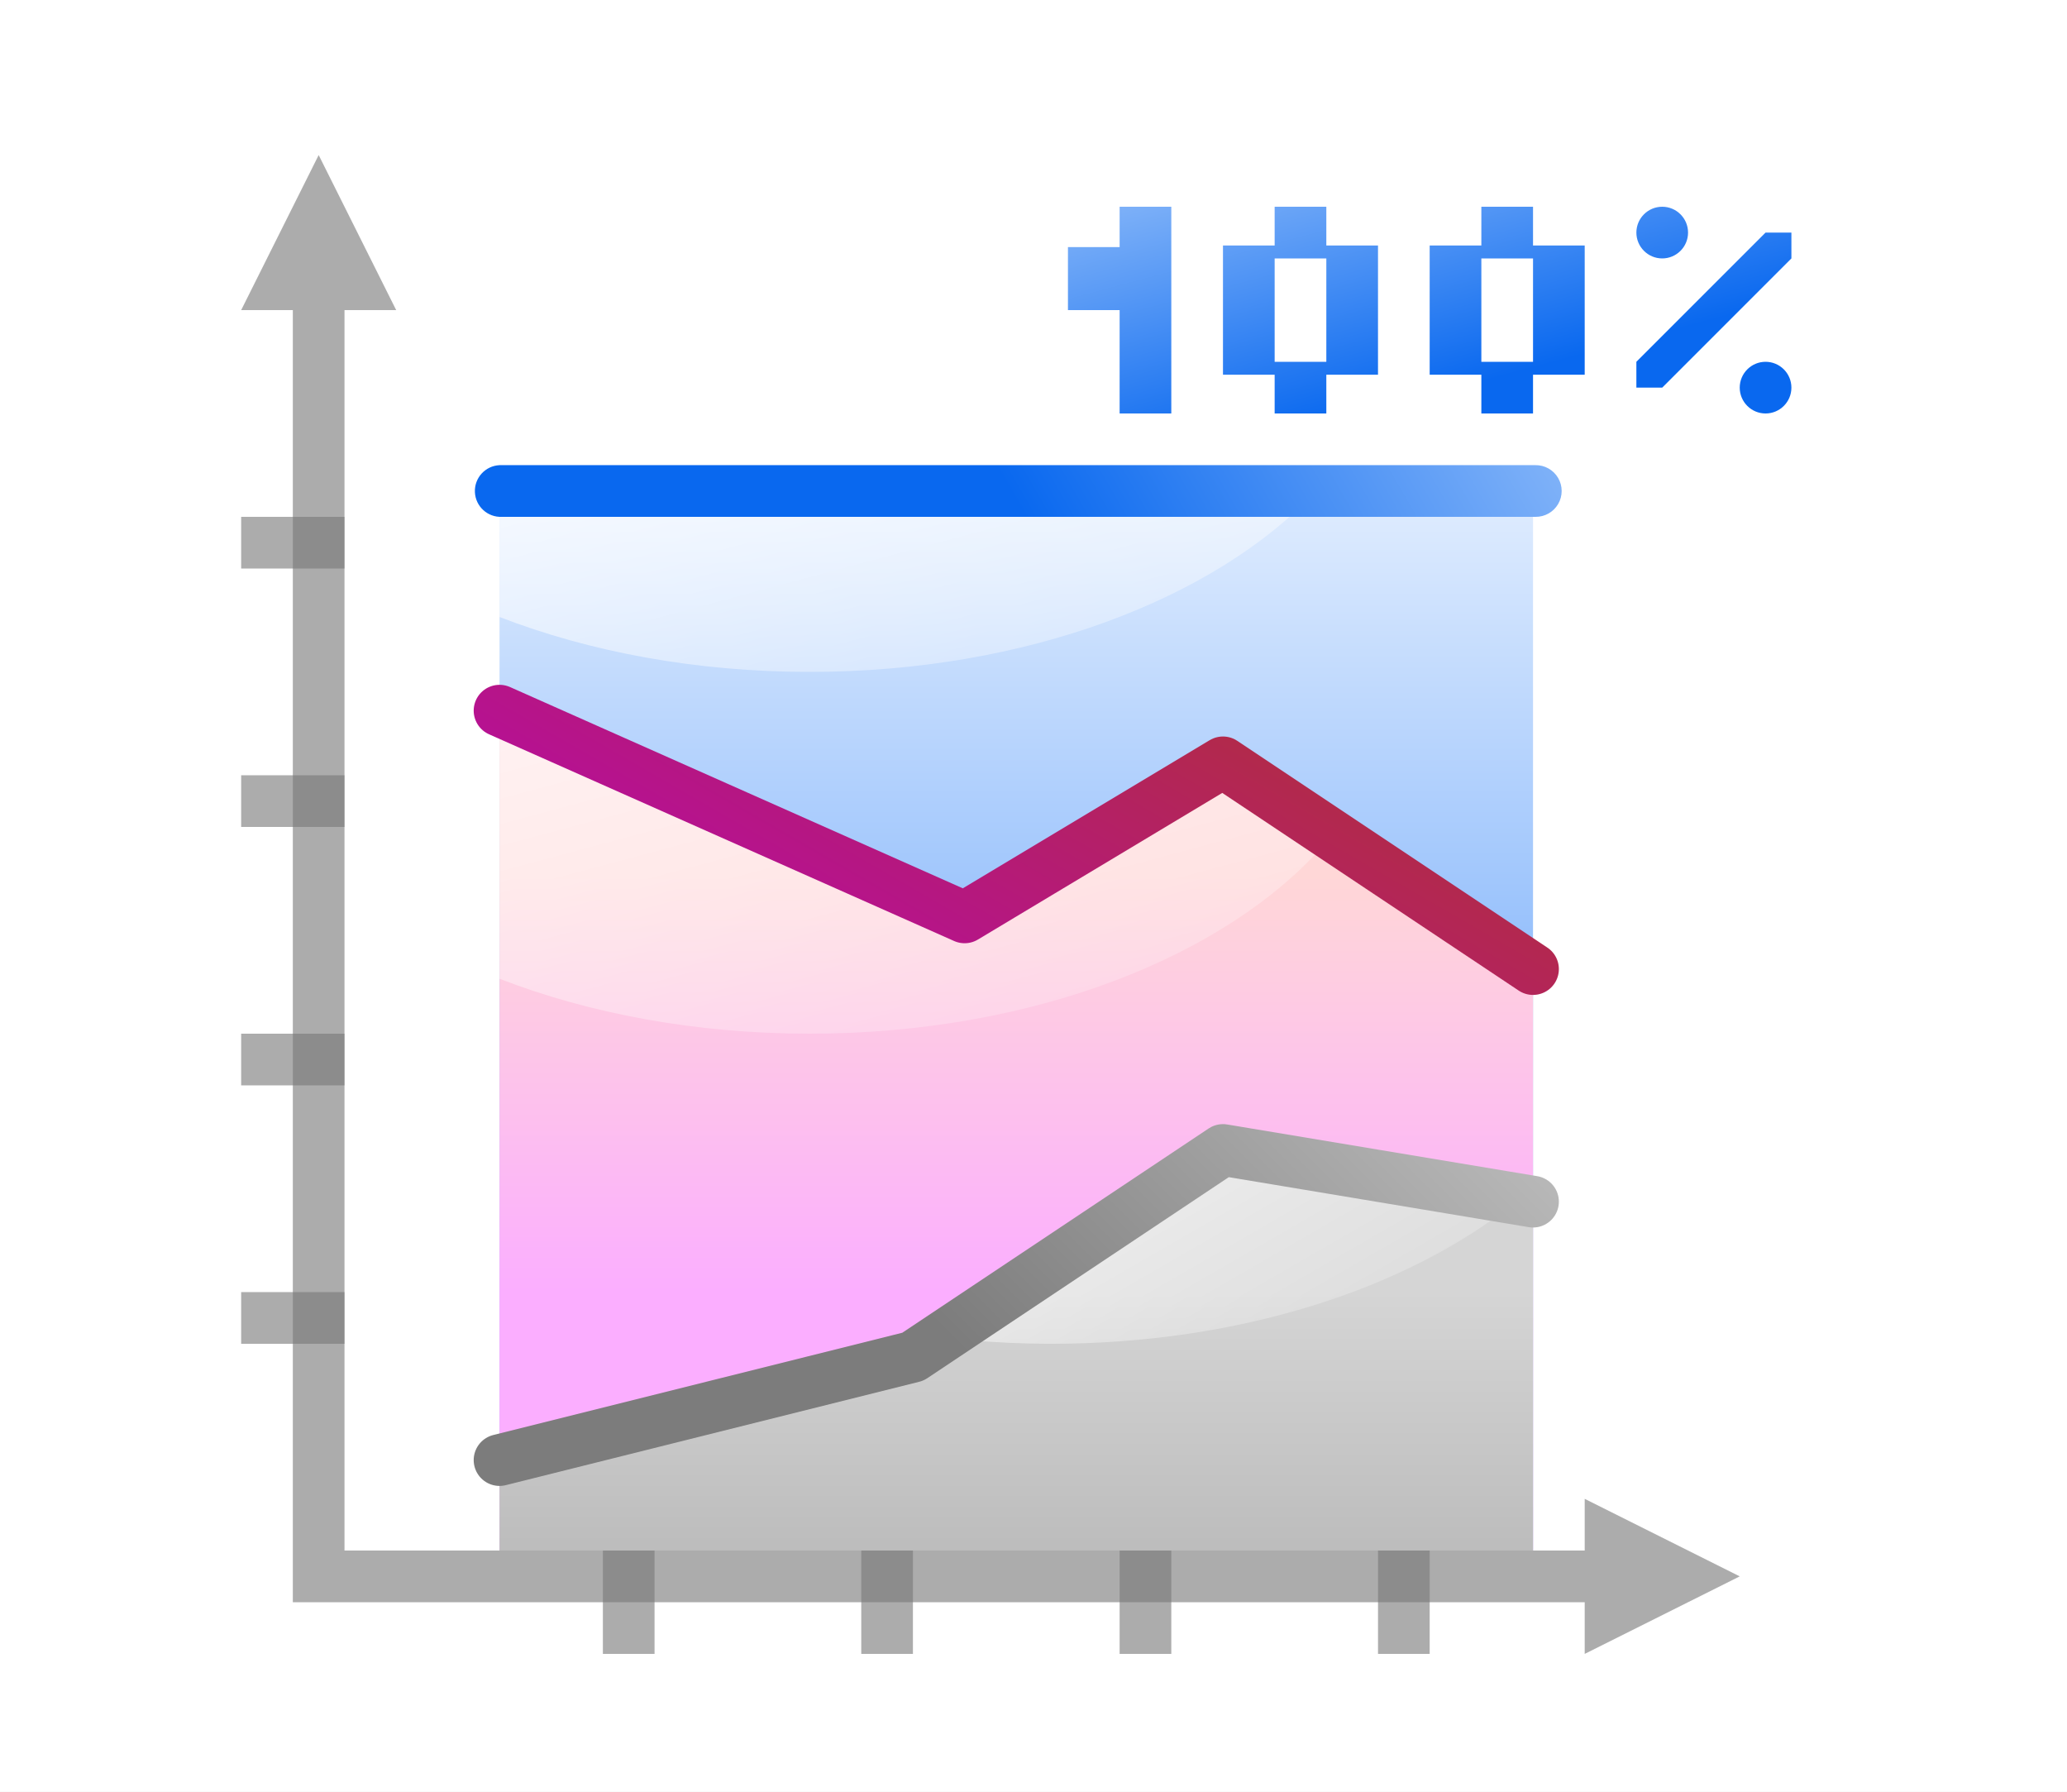
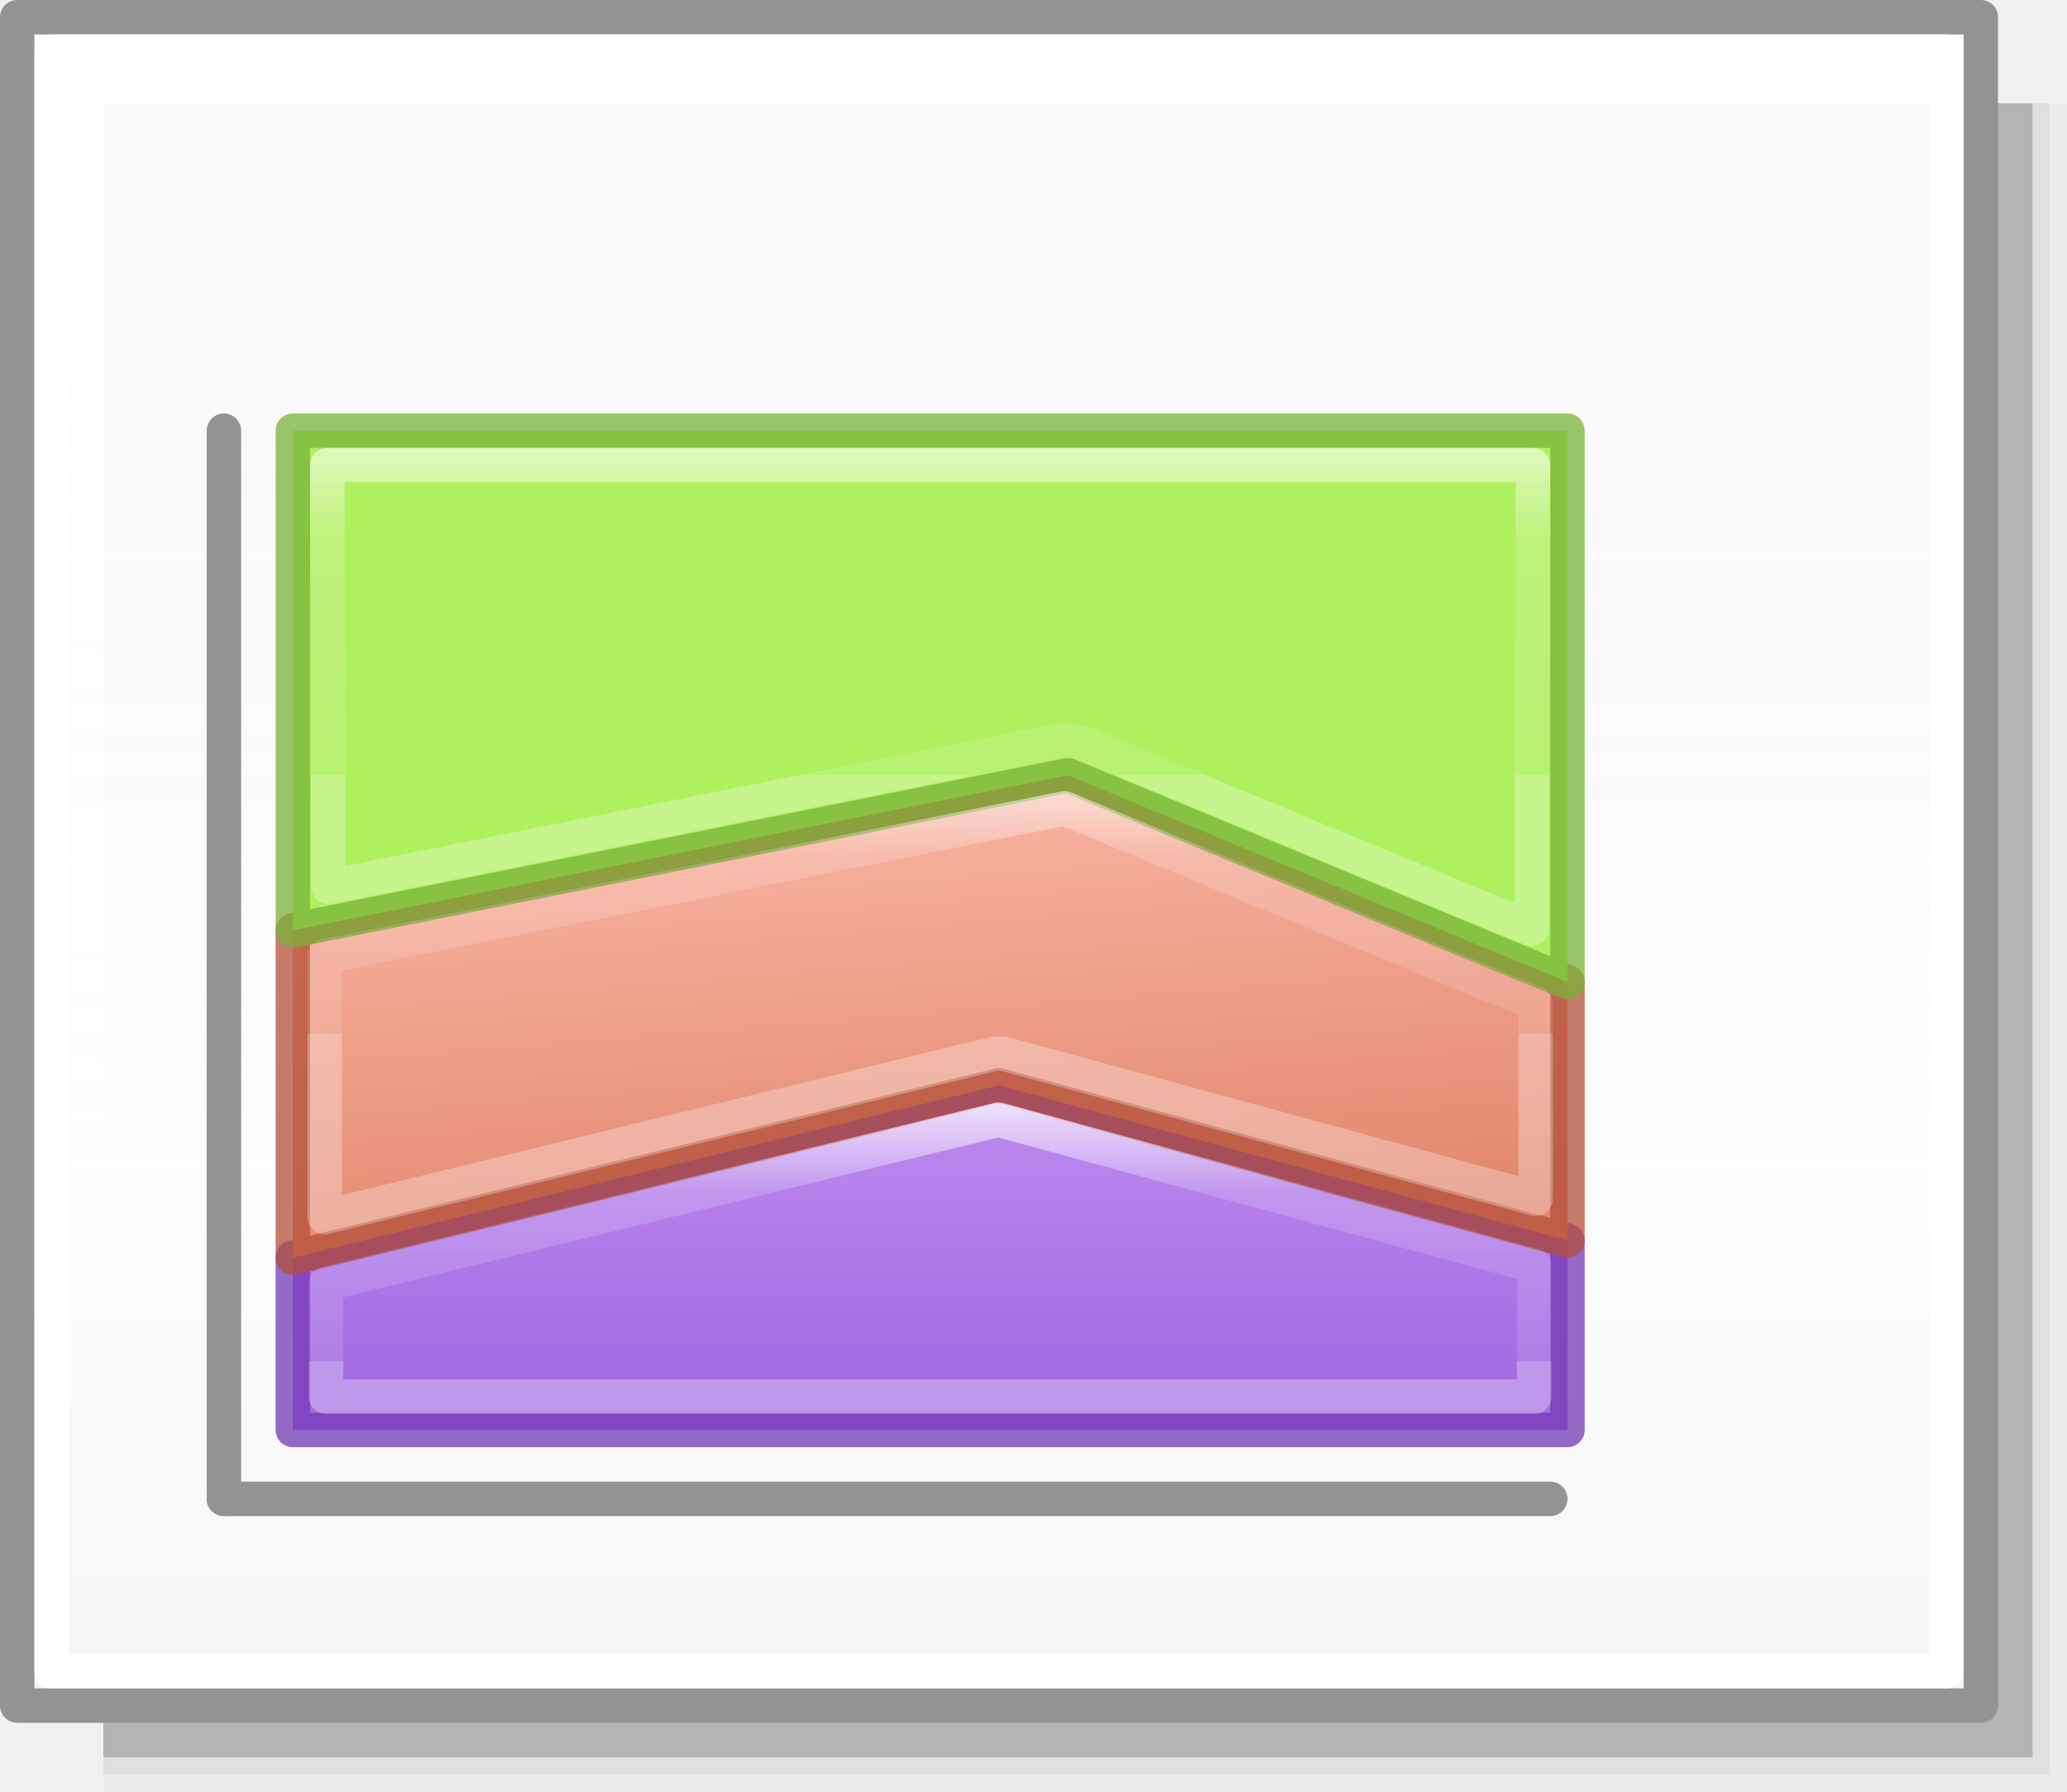
- <svg xmlns="http://www.w3.org/2000/svg" xmlns:xlink="http://www.w3.org/1999/xlink" height="52" viewBox="0 0 60 52" width="60">
-   <linearGradient id="a">
-     <stop offset="0" stop-color="#fff" />
-     <stop offset="1" stop-color="#fff" stop-opacity="0" />
+ <svg xmlns="http://www.w3.org/2000/svg" xmlns:xlink="http://www.w3.org/1999/xlink" height="52" viewBox="0 0 60 52" width="60" version="1.1" id="svg71">
+   <defs id="defs75">
+     <linearGradient id="linearGradient1205">
+       <stop style="stop-color:#f6f6f6;stop-opacity:1;" offset="0" id="stop1201" />
+       <stop id="stop2419" offset="0.353" style="stop-color:#fcfcfc;stop-opacity:1" />
+       <stop style="stop-color:#ffffff;stop-opacity:0.915" offset="1" id="stop1203" />
+     </linearGradient>
+     <linearGradient id="h" gradientTransform="matrix(1.3832,0,0,1.4144,-11.892,21.511)" gradientUnits="userSpaceOnUse" x1="13.697" x2="13.3" y1="12.091" y2="29.436">
+       <stop offset="0" stop-color="#aff05f" id="stop31" />
+       <stop offset="1" stop-color="#68b723" id="stop33" />
+     </linearGradient>
+     <linearGradient id="i" gradientUnits="userSpaceOnUse" x1="12.001" x2="12.001" xlink:href="#a-2" y1="8.188" y2="20" />
+     <linearGradient id="a-2">
+       <stop offset="0" stop-color="#fff" id="stop2-9" />
+       <stop offset="0.35" stop-color="#fff" stop-opacity=".235" id="stop4-1" />
+       <stop offset="1" stop-color="#fff" stop-opacity=".157" id="stop6" />
+       <stop offset="1" stop-color="#fff" stop-opacity=".392" id="stop8" />
+     </linearGradient>
+     <linearGradient id="f-2" gradientUnits="userSpaceOnUse" x1="13.608" x2="13.608" y1="2.546" y2="21.532">
+       <stop offset="0" stop-color="#f7b19e" id="stop25" />
+       <stop offset="1" stop-color="#e2866d" id="stop27" />
+     </linearGradient>
+     <linearGradient id="g-7" gradientUnits="userSpaceOnUse" x1="11.876" x2="12.001" xlink:href="#a-2" y1="7.312" y2="20" />
+     <linearGradient id="j" gradientUnits="userSpaceOnUse" x1="15.608" x2="15.608" y1="2.546" y2="21.532">
+       <stop offset="0" stop-color="#cd9ef7" id="stop37" />
+       <stop offset="1" stop-color="#a56de2" id="stop39" />
+     </linearGradient>
+     <linearGradient id="k" gradientUnits="userSpaceOnUse" x1="14.001" x2="14.001" xlink:href="#a-2" y1="4" y2="20" />
+     <linearGradient xlink:href="#j" id="linearGradient1115" x1="30" y1="27" x2="30" y2="39.5" gradientUnits="userSpaceOnUse" />
+     <linearGradient xlink:href="#f-2" id="linearGradient1131" x1="35" y1="23.015" x2="36.029" y2="35.635" gradientUnits="userSpaceOnUse" />
+     <linearGradient xlink:href="#h" id="linearGradient1149" x1="32.5" y1="10.761" x2="32.5" y2="34.5" gradientUnits="userSpaceOnUse" />
+     <linearGradient xlink:href="#a-2" id="linearGradient1169" x1="32.5" y1="32" x2="32.5" y2="39.5" gradientUnits="userSpaceOnUse" />
+     <linearGradient xlink:href="#a-2" id="linearGradient1181" x1="30" y1="22" x2="30" y2="30" gradientUnits="userSpaceOnUse" />
+     <linearGradient xlink:href="#a-2" id="linearGradient1193" x1="30" y1="12" x2="30" y2="22.5" gradientUnits="userSpaceOnUse" />
+     <linearGradient xlink:href="#linearGradient1205" id="linearGradient1207" x1="42.5" y1="49.5" x2="42.5" y2="7" gradientUnits="userSpaceOnUse" />
+     <linearGradient id="a-3" gradientUnits="userSpaceOnUse" x1="9.978" x2="9.978" y1="13.913" y2="-5.872" gradientTransform="translate(-85.55447,-30.54676)">
+       <stop offset="0" id="stop1717" />
+       <stop offset="1" stop-color="#333" id="stop1719" />
+     </linearGradient>
+     <linearGradient id="b-6" gradientUnits="userSpaceOnUse" x1="14" x2="6" y1="8" y2="16">
+       <stop offset="0" stop-color="#fff" id="stop1722" />
+       <stop offset=".125" stop-color="#fff" stop-opacity="0" id="stop1724" />
+       <stop offset="1" stop-color="#fff" stop-opacity="0" id="stop1726" />
+     </linearGradient>
+     <clipPath id="c-0">
+       <path d="M 8,2.686 V 16.686 l 3.133,-3.82 2.066,4.986 a 1,1 0 1 0 1.848,-0.766 L 12.936,11.99 17.314,12 Z" id="path1729" />
+     </clipPath>
+   </defs>
+   <linearGradient id="a" gradientUnits="userSpaceOnUse" x1="29.525" x2="29.525" y1="35.604" y2="16.824" gradientTransform="translate(-60)">
+     <stop offset="0" stop-color="#fbaeff" id="stop2" />
+     <stop offset="1" stop-color="#ffd7d7" id="stop4" />
  </linearGradient>
-   <linearGradient id="b">
-     <stop offset="0" stop-color="#0968ef" />
-     <stop offset="1" stop-color="#aecffc" />
+   <linearGradient id="b" gradientUnits="userSpaceOnUse" x1="30.276" x2="30.276" y1="43.345" y2="30.931" gradientTransform="translate(-60)">
+     <stop offset="0" stop-color="#99c2fc" id="stop7" />
+     <stop offset="1" stop-color="#dceafe" id="stop9" />
  </linearGradient>
-   <linearGradient id="c">
-     <stop offset="0" stop-color="#7c7c7c" />
-     <stop offset="1" stop-color="#d5d5d5" />
+   <linearGradient id="c" gradientUnits="userSpaceOnUse" x1="36.483" x2="46.569" xlink:href="#d" y1="23.172" y2="40.642" gradientTransform="translate(-60)" />
+   <linearGradient id="d">
+     <stop offset="0" stop-color="#fff" id="stop13" />
+     <stop offset="1" stop-color="#fff" stop-opacity="0" id="stop15" />
  </linearGradient>
-   <linearGradient id="d" gradientUnits="userSpaceOnUse" x1="57.975" x2="101.764" xlink:href="#c" y1="98.709" y2="54.921" />
-   <linearGradient id="e" gradientUnits="userSpaceOnUse" x1="51.643" x2="91.709" y1="93.309" y2="23.912">
-     <stop offset="0" stop-color="#b900c4" />
-     <stop offset="1" stop-color="#ae4300" />
+   <linearGradient id="e" gradientUnits="userSpaceOnUse" x1="39.86" x2="50.448" xlink:href="#d" y1="3.312" y2="29.379" gradientTransform="translate(-60)" />
+   <linearGradient id="f" gradientUnits="userSpaceOnUse" x1="16.31" x2="24.865" y1="34.216" y2="2.29" gradientTransform="translate(-60)">
+     <stop offset="0" stop-color="#b900c4" id="stop19" />
+     <stop offset="1" stop-color="#ae4300" id="stop21" />
  </linearGradient>
-   <linearGradient id="f" gradientUnits="userSpaceOnUse" x1="61.929" x2="107.462" xlink:href="#b" y1="31.279" y2="4.99" />
-   <linearGradient id="g" gradientUnits="userSpaceOnUse" x1="88.663" x2="81.162" xlink:href="#b" y1="28.602" y2=".61" />
-   <linearGradient id="h" gradientUnits="userSpaceOnUse" x1="65.685" x2="65.685" y1="68.059" y2="35.956">
-     <stop offset="0" stop-color="#99c2fc" />
-     <stop offset="1" stop-color="#dceafe" />
+   <linearGradient id="g" gradientUnits="userSpaceOnUse" x1="13.013" x2="58.284" y1="24.724" y2="12.594" gradientTransform="translate(-60)">
+     <stop offset="0" stop-color="#0968ef" id="stop24" />
+     <stop offset="1" stop-color="#aecffc" id="stop26" />
  </linearGradient>
-   <linearGradient id="i" gradientUnits="userSpaceOnUse" x1="66.53" x2="66.53" y1="96.099" y2="63.642">
-     <stop offset="0" stop-color="#fbaeff" />
-     <stop offset="1" stop-color="#ffd7d7" />
-   </linearGradient>
-   <linearGradient id="j" gradientUnits="userSpaceOnUse" x1="66.53" x2="66.53" xlink:href="#c" y1="168.207" y2="95.978" />
-   <linearGradient id="k" gradientUnits="userSpaceOnUse" x1="85.058" x2="98.399" xlink:href="#a" y1="81.893" y2="105.002" />
-   <linearGradient id="l" gradientUnits="userSpaceOnUse" x1="54.223" x2="72.093" xlink:href="#a" y1="21.285" y2="87.975" />
-   <linearGradient id="m" gradientUnits="userSpaceOnUse" x1="42.464" x2="57.232" xlink:href="#a" y1="15.161" y2="70.276" />
-   <path d="m0 1000.362h60v52h-60z" fill="#fff" transform="translate(0 -1000.362)" />
-   <g transform="matrix(.375 0 0 .375 5.5 1.5)">
-     <path d="m24 34v82c26.667-3.864 53.333-4.608 80 0v-82z" fill="url(#h)" fill-rule="evenodd" />
-     <path d="m120 118-4-2-8-4v4h-100v4h100v4l8-4z" fill="#797979" opacity=".614" />
-     <g fill="#787878" fill-opacity=".616">
-       <path d="m4 96h8v4h-8z" />
-       <path d="m4 76h8v4h-8z" />
-       <path d="m4 56h8v4h-8z" />
-       <path d="m4 36h8v4h-8z" />
-       <g transform="rotate(-90)">
-         <path d="m-124 92h8v4h-8z" />
-         <path d="m-124 72h8v4h-8z" />
-         <path d="m-124 52h8v4h-8z" />
-         <path d="m-124 32h8v4h-8z" />
-       </g>
-     </g>
-     <path d="m10 8-2 4-4 8h4v96h4v-96h4l-4-8z" fill="#797979" opacity=".614" />
-     <path d="m24 116v-64l36 16 20-12 24 16v44z" fill="url(#i)" fill-rule="evenodd" />
-     <path d="m24 52v19.75c6.959 2.693 15.189 4.25 24 4.25 17.237 0 32.249-5.954 39.906-14.719l-7.906-5.281-20 12z" fill="url(#l)" opacity=".975" />
-     <path d="m24 116v-8l36-8 20-16 24 5.393v26.607z" fill="url(#j)" fill-rule="evenodd" />
-     <path d="m80 84-19.656 15.719c2.08.181 4.184.281 6.344.281 14.595 0 27.587-4.276 35.875-10.906z" fill="url(#k)" opacity=".53" />
-     <path d="m24 109 32-8 24-16 24 4" fill="none" stroke="url(#d)" stroke-linecap="round" stroke-linejoin="round" stroke-width="4" />
-     <path d="m24 51 36 16 20-12 24 16" fill="none" stroke="url(#e)" stroke-linecap="round" stroke-linejoin="round" stroke-width="4" />
-     <path d="m24 34v9.75c6.959 2.693 15.189 4.25 24 4.25 16.748 0 31.378-5.641 39.219-14z" fill="url(#m)" opacity=".921" />
-     <path d="m24 32c-1.105.052-1.958.989-1.906 2.094.052 1.105.989 1.958 2.094 1.906h80c .721.01 1.392-.369 1.756-.992.364-.623.364-1.394 0-2.017-.364-.623-1.035-1.002-1.756-.992h-80c-.062-.003-.125-.003-.188 0z" fill="url(#f)" fill-rule="evenodd" />
-     <path d="m72 12v3.125h-4v4.875h4v8h4v-16zm12 0v3h-4v10h4v3h4v-3h4v-10h-4v-3zm16 0v3h-4v10h4v3h4v-3h4v-10h-4v-3zm14 0c-1.104 0-2 .896-2 2s .896 2 2 2 2-.896 2-2-.896-2-2-2zm8 2-10 10v2h2l10-10v-2zm-38 2h4v8h-4zm16 0h4v8h-4zm22 8c-1.104 0-2 .896-2 2s .896 2 2 2 2-.896 2-2-.896-2-2-2z" fill="url(#g)" />
-   </g>
+   <rect y="3" x="3" height="49" width="57" id="rect2411" style="opacity:0.02;vector-effect:none;fill:#010101;fill-opacity:1;stroke:none;stroke-width:0.999;stroke-linecap:round;stroke-linejoin:round;stroke-miterlimit:4;stroke-dasharray:none;stroke-dashoffset:0;stroke-opacity:1" />
+   <rect style="opacity:0.05;vector-effect:none;fill:#010101;fill-opacity:1;stroke:none;stroke-width:0.99;stroke-linecap:round;stroke-linejoin:round;stroke-miterlimit:4;stroke-dasharray:none;stroke-dashoffset:0;stroke-opacity:1" id="rect2417" width="56.5" height="48.5" x="3" y="3" />
+   <rect style="opacity:0.2;vector-effect:none;fill:#010101;fill-opacity:1;stroke:none;stroke-width:0.98;stroke-linecap:round;stroke-linejoin:round;stroke-miterlimit:4;stroke-dasharray:none;stroke-dashoffset:0;stroke-opacity:1" id="rect2415" width="56" height="48" x="3" y="3" />
+   <rect style="opacity:1;vector-effect:none;fill:url(#linearGradient1207);fill-opacity:1;stroke:#939393;stroke-width:0.999;stroke-linecap:round;stroke-linejoin:round;stroke-miterlimit:4;stroke-dasharray:none;stroke-dashoffset:0;stroke-opacity:1" id="rect1199" width="57" height="49" x="0.5" y="0.5" />
+   <path style="fill:none;stroke:#939393;stroke-width:1px;stroke-linecap:round;stroke-linejoin:round;stroke-opacity:1" d="m 6.5,12.5 v 31" id="path897" />
+   <path style="fill:none;stroke:#939393;stroke-width:1px;stroke-linecap:round;stroke-linejoin:round;stroke-opacity:1" d="M 6.5,43.5 H 45" id="path901" />
+   <path style="fill:url(#linearGradient1115);stroke:#7239b3;stroke-width:1px;stroke-linecap:round;stroke-linejoin:round;stroke-opacity:0.746;fill-opacity:1" d="M 45.5,41.5 V 36 L 29,31.5 8.5,36.5 v 5 z" id="path1093" />
+   <path style="fill:url(#linearGradient1131);stroke:#b35039;stroke-width:1px;stroke-linecap:round;stroke-linejoin:round;stroke-opacity:0.745;fill-opacity:1" d="M 45.5,28.5 C 45,28.314 31,22.5 31,22.5 L 8.5,27 v 9.5 L 29,31.5 45.5,36 Z" id="path1099" />
+   <path id="path1101" d="M 45.5,28.5 31,22.5 8.5,27 V 12.5 h 37 z" style="fill:url(#linearGradient1149);fill-opacity:1;stroke:#7bb339;stroke-width:1px;stroke-linecap:round;stroke-linejoin:round;stroke-opacity:0.745" />
+   <path style="fill:none;fill-opacity:1;stroke:url(#linearGradient1169);stroke-width:1px;stroke-linecap:round;stroke-linejoin:round;stroke-opacity:0.746" id="path1161" d="M 28.984,32.496 9.465,37.258 v 3.277 H 44.535 v -3.799 z" />
+   <path style="fill:none;fill-opacity:1;stroke:url(#linearGradient1181);stroke-width:1px;stroke-linecap:round;stroke-linejoin:round;stroke-opacity:0.745" id="path1173" d="M 30.906,23.461 9.424,27.758 v 7.564 L 28.781,30.602 a 0.924,0.924 0 0 1 0.461,0.008 l 15.334,4.182 v -5.672 c -0.416,-0.168 -0.855,-0.347 -1.906,-0.781 -1.383,-0.572 -3.18,-1.316 -4.961,-2.055 -3.432,-1.423 -6.559,-2.721 -6.803,-2.822 z" />
+   <path style="fill:none;fill-opacity:1;stroke:url(#linearGradient1193);stroke-width:1px;stroke-linecap:round;stroke-linejoin:round;stroke-opacity:0.745" d="m 9.5,13.5 0.035,12.238 21.262,-4.252 0.6,0.059 7.062,2.93 4.959,2.053 1.047,0.43 L 44.5,13.5 Z" id="path1185" />
+   <rect y="1.5" x="1.5" height="47" width="55" id="rect1209" style="opacity:1;vector-effect:none;fill:none;fill-opacity:1;stroke:#ffffff;stroke-width:0.999;stroke-linecap:round;stroke-linejoin:round;stroke-miterlimit:4;stroke-dasharray:none;stroke-dashoffset:0;stroke-opacity:1" />
</svg>
